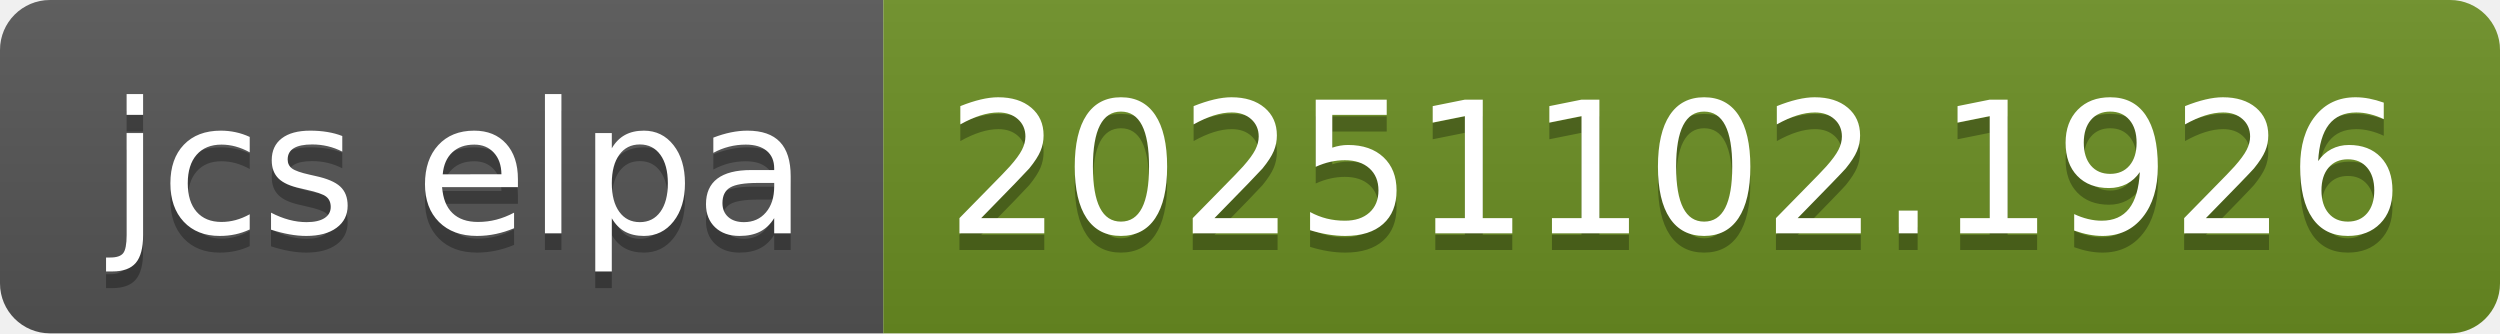
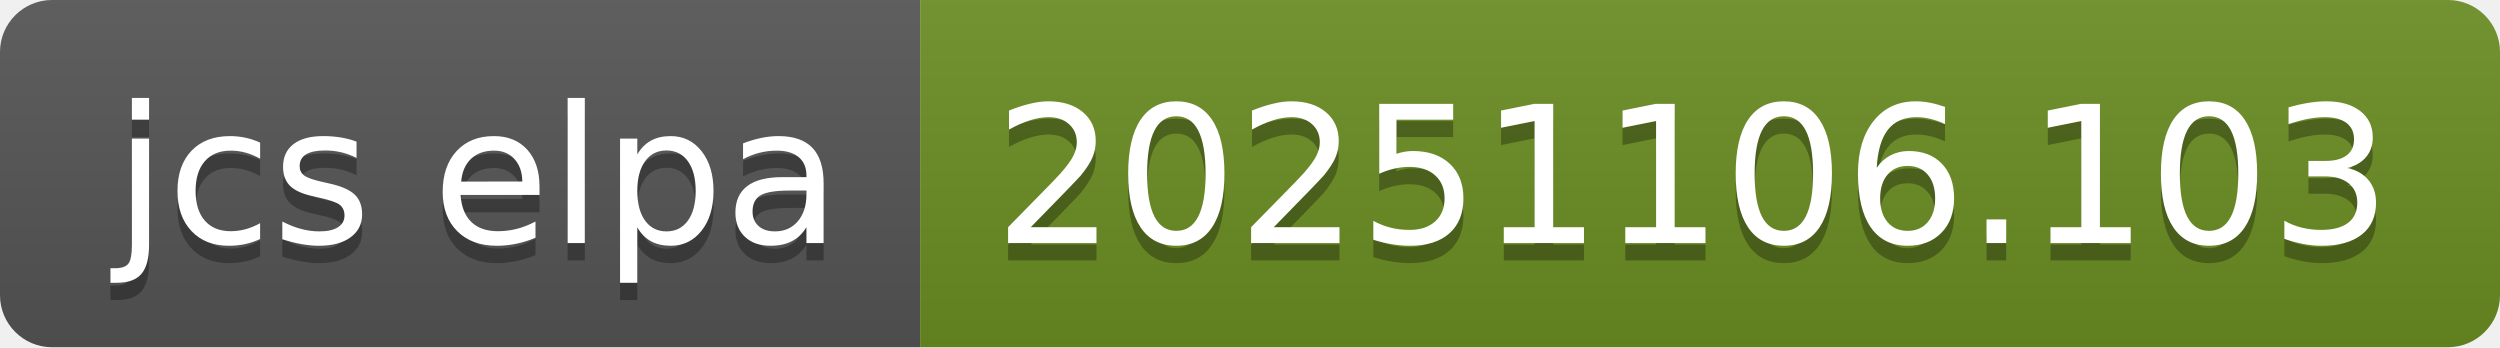
- <svg xmlns="http://www.w3.org/2000/svg" width="150" height="20" role="img" aria-label="jcs elpa: 20251102.1926">
+ <svg xmlns="http://www.w3.org/2000/svg" width="144" height="20" role="img" aria-label="jcs elpa: 20251106.103">
  <linearGradient id="s" x2="0" y2="100%">
    <stop offset="0" stop-color="#bbb" stop-opacity=".1" />
    <stop offset="1" stop-opacity=".1" />
  </linearGradient>
  <clipPath id="r">
-     <rect width="150" height="20" rx="3" fill="#fff" />
+     <rect width="144" height="20" rx="3" fill="#fff" />
  </clipPath>
  <g clip-path="url(#r)">
    <rect width="53" height="20" fill="#555" />
-     <rect x="53" width="97" height="20" fill="#6b8e23" />
-     <rect width="150" height="20" fill="url(#s)" />
+     <rect x="53" width="91" height="20" fill="#6b8e23" />
+     <rect width="144" height="20" fill="url(#s)" />
  </g>
  <g fill="#fff" text-anchor="middle" font-family="Verdana,Geneva,DejaVu Sans,sans-serif" text-rendering="geometricPrecision" font-size="110">
    <text aria-hidden="true" x="275" y="150" fill="#010101" fill-opacity=".3" transform="scale(.1)" textLength="430">jcs elpa</text>
    <text x="275" y="140" transform="scale(.1)" fill="#fff" textLength="430">jcs elpa</text>
-     <text aria-hidden="true" x="1005" y="150" fill="#010101" fill-opacity=".3" transform="scale(.1)" textLength="870">20251102.1926</text>
-     <text x="1005" y="140" transform="scale(.1)" fill="#fff" textLength="870">20251102.1926</text>
+     <text aria-hidden="true" x="975" y="150" fill="#010101" fill-opacity=".3" transform="scale(.1)" textLength="810">20251106.103</text>
+     <text x="975" y="140" transform="scale(.1)" fill="#fff" textLength="810">20251106.103</text>
  </g>
</svg>
